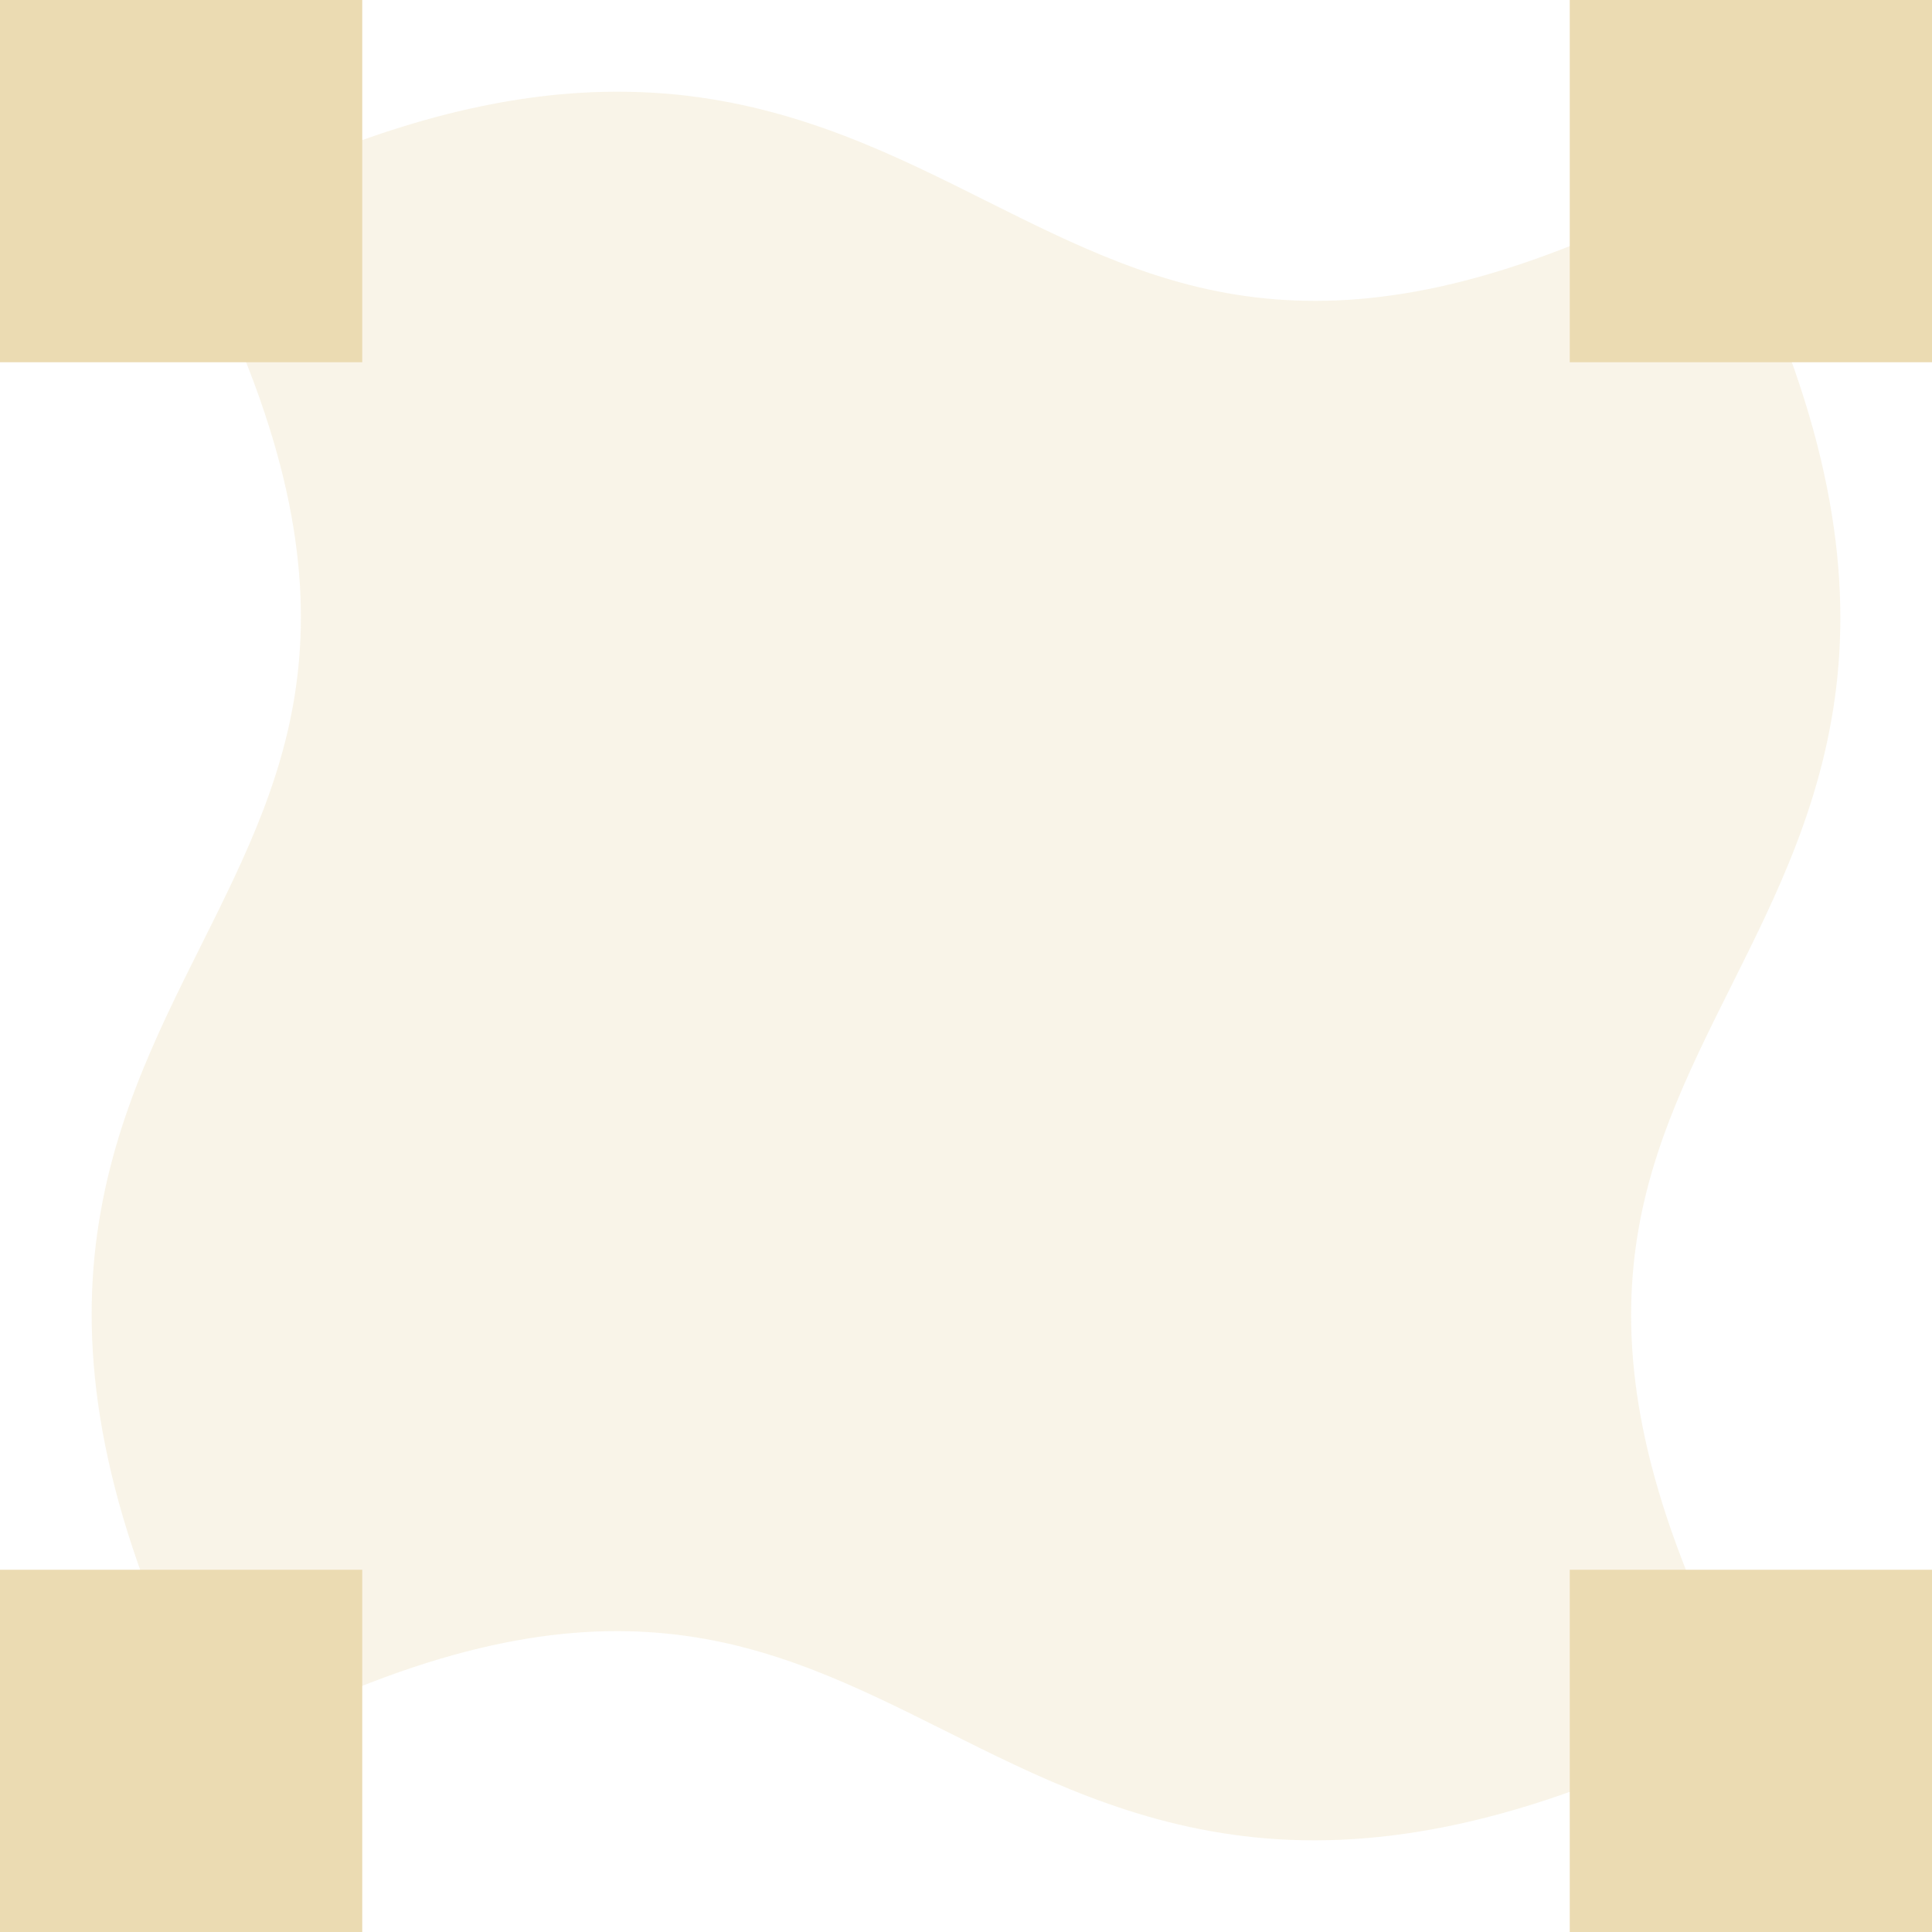
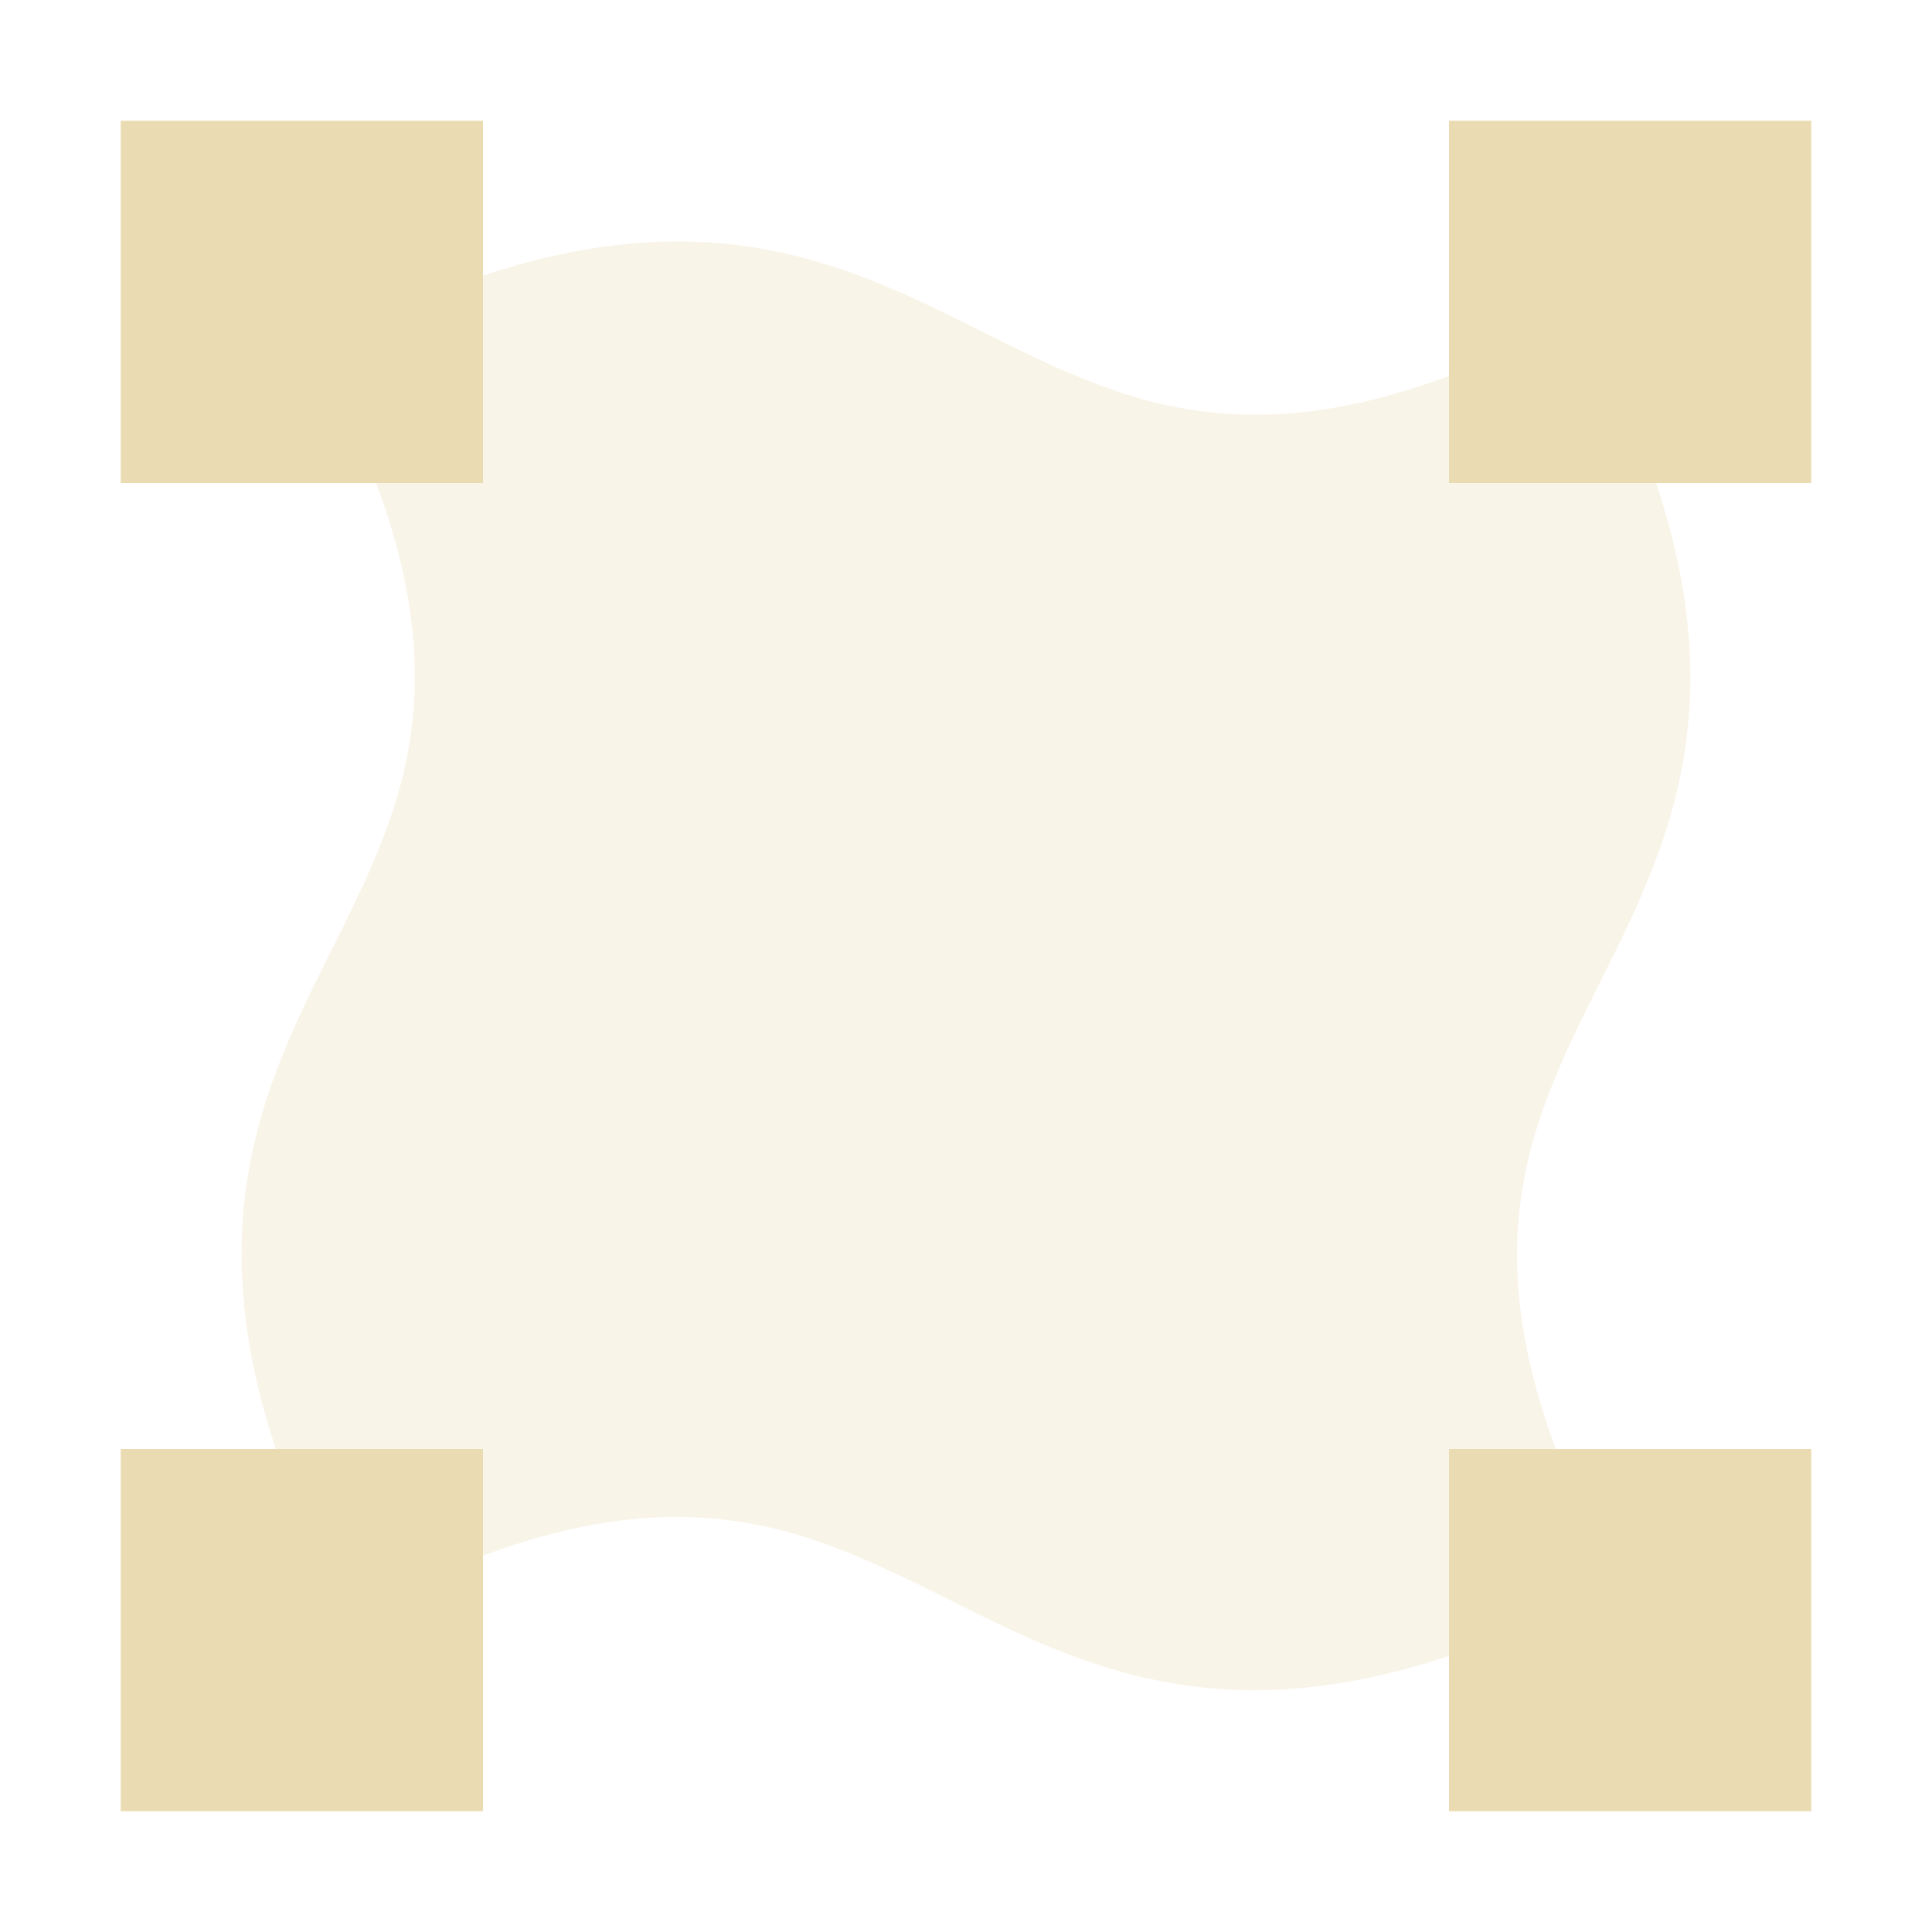
<svg xmlns="http://www.w3.org/2000/svg" width="16" height="16" version="1.1" viewBox="0 0 16 16">
  <defs>
-     <style id="current-color-scheme" type="text/css">
-    .ColorScheme-Text { color:#ebdbb2; } .ColorScheme-Highlight { color:#458588; }
-   </style>
+     <style type="text/css">.ColorScheme-Text { color:#ebdbb2; } .ColorScheme-Highlight { color:#458588; }</style>
  </defs>
-   <path style="opacity:0.3;fill:currentColor" class="ColorScheme-Text" d="m 4.799,0.769 c -0.841,0.052 -1.808,0.315 -2.967,0.895 l -0.336,0.168 0.168,0.336 c 0.728,1.455 0.893,2.499 0.807,3.357 -0.086,0.859 -0.432,1.557 -0.807,2.307 -0.375,0.75 -0.779,1.552 -0.881,2.568 -0.102,1.016 0.108,2.223 0.881,3.768 l 0.168,0.336 0.336,-0.168 c 1.455,-0.728 2.499,-0.893 3.357,-0.807 0.859,0.086 1.557,0.432 2.307,0.807 0.75,0.375 1.552,0.779 2.568,0.881 1.016,0.102 2.223,-0.108 3.768,-0.881 l 0.336,-0.168 -0.168,-0.336 c -0.728,-1.455 -0.893,-2.499 -0.807,-3.357 0.086,-0.859 0.432,-1.557 0.807,-2.307 0.375,-0.75 0.779,-1.552 0.881,-2.568 0.102,-1.016 -0.108,-2.223 -0.881,-3.768 l -0.168,-0.336 -0.336,0.168 c -1.455,0.728 -2.499,0.893 -3.357,0.807 -0.859,-0.086 -1.557,-0.432 -2.307,-0.807 -0.75,-0.375 -1.552,-0.779 -2.568,-0.881 -0.254,-0.025 -0.521,-0.031 -0.801,-0.014 z" />
-   <path style="fill:currentColor" class="ColorScheme-Text" d="M 2.5e-7,0 V 3 H 3 V 0 Z M 13,0 v 3 h 3 V 0 Z M 2.5e-7,13 v 3 H 3 V 13 Z M 13,13 v 3 h 3 v -3 z" />
+   <path class="ColorScheme-Text" d="m5.347 2.008c-0.697 0.043-1.498 0.261-2.458 0.741l-0.278 0.139 0.139 0.278c0.603 1.206 0.74 2.071 0.668 2.782-0.071 0.712-0.358 1.29-0.668 1.911-0.311 0.622-0.646 1.286-0.73 2.128-0.084 0.842 0.09 1.842 0.73 3.122l0.139 0.278 0.278-0.139c1.206-0.603 2.071-0.74 2.782-0.668 0.712 0.071 1.29 0.358 1.911 0.668 0.622 0.311 1.286 0.646 2.128 0.73 0.842 0.084 1.842-0.09 3.122-0.73l0.278-0.139-0.139-0.278c-0.603-1.206-0.74-2.071-0.668-2.782 0.071-0.712 0.358-1.29 0.668-1.911 0.311-0.622 0.646-1.286 0.73-2.128 0.084-0.842-0.09-1.842-0.73-3.122l-0.139-0.278-0.278 0.139c-1.206 0.603-2.071 0.74-2.782 0.668-0.712-0.071-1.29-0.358-1.911-0.668-0.622-0.311-1.286-0.646-2.128-0.73-0.21-0.021-0.431-0.026-0.664-0.011z" fill="currentColor" opacity=".3" stroke-width=".829" />
+   <path class="ColorScheme-Text" d="m1 1v3h3v-3zm11 0v3h3v-3zm-11 11v3h3v-3zm11 0v3h3v-3z" fill="currentColor" />
</svg>
